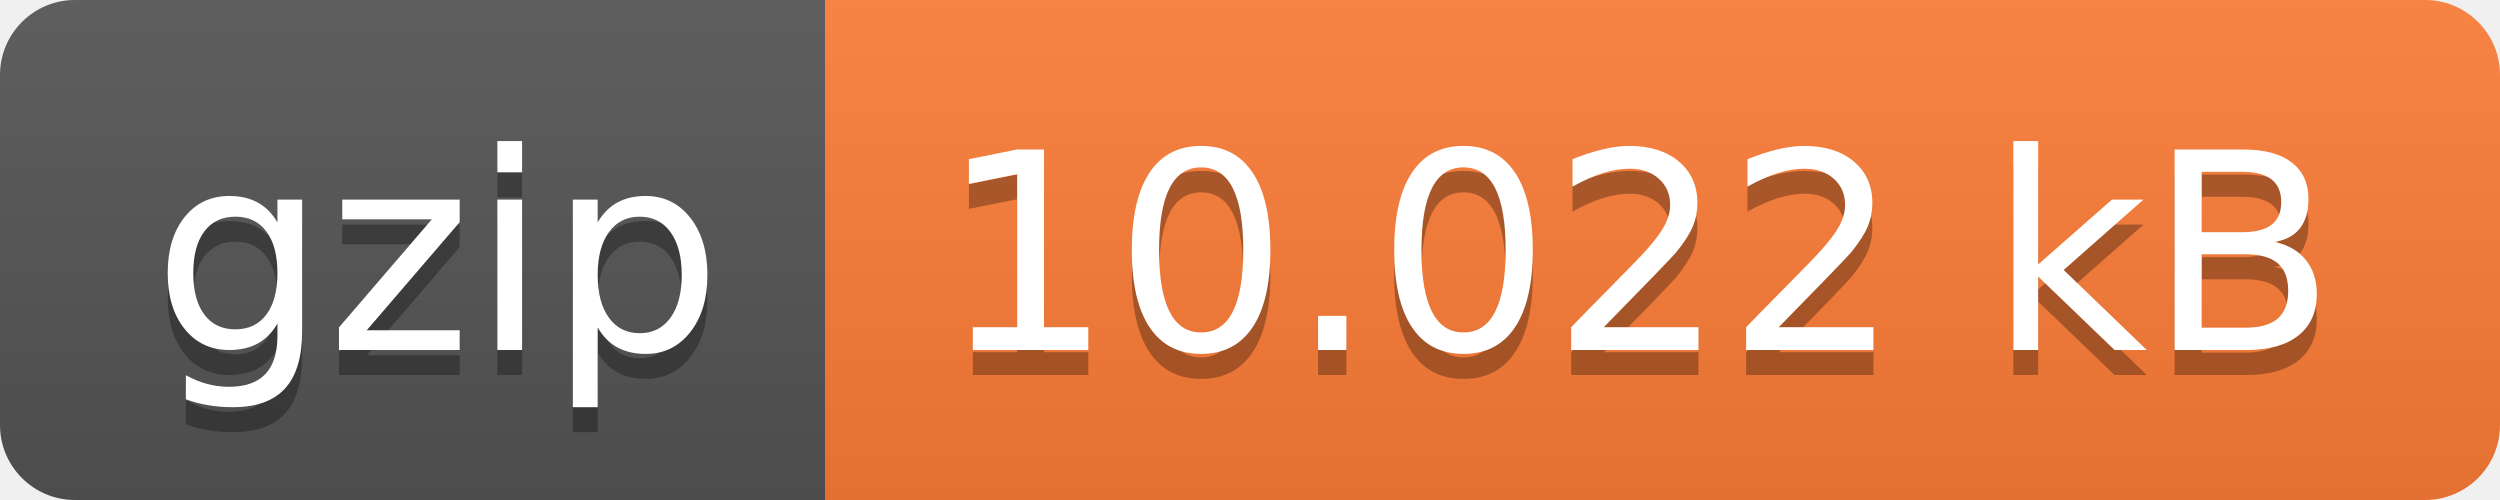
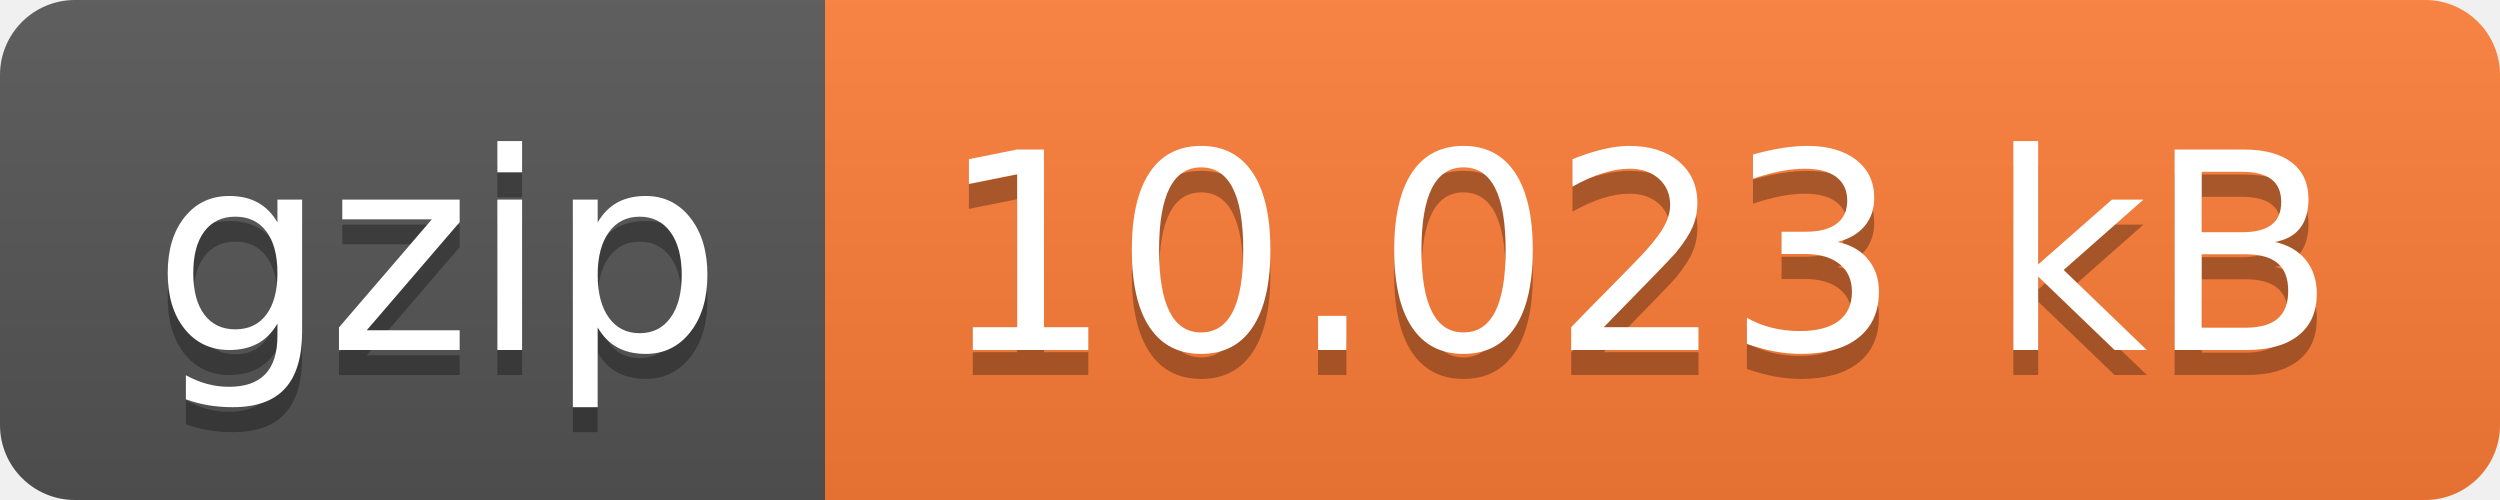
- <svg xmlns="http://www.w3.org/2000/svg" width="100" height="20" role="img" aria-label="gzip: 10.022 kB">
+ <svg xmlns="http://www.w3.org/2000/svg" width="100" height="20" role="img" aria-label="gzip: 10.023 kB">
  <linearGradient id="s" x2="0" y2="100%">
    <stop offset="0" stop-color="#bbb" stop-opacity=".1" />
    <stop offset="1" stop-opacity=".1" />
  </linearGradient>
  <clipPath id="r">
    <rect width="100" height="20" rx="3" fill="#fff" />
  </clipPath>
  <g clip-path="url(#r)">
    <rect width="33" height="20" fill="#555" />
    <rect x="33" width="67" height="20" fill="#fe7d37" />
    <rect width="100" height="20" fill="url(#s)" />
  </g>
  <g fill="#fff" text-anchor="middle" font-family="Verdana,Geneva,DejaVu Sans,sans-serif" text-rendering="geometricPrecision" font-size="110">
    <text aria-hidden="true" x="175" y="150" fill="#010101" fill-opacity=".3" transform="scale(.1)" textLength="230">gzip</text>
    <text x="175" y="140" transform="scale(.1)" fill="#fff" textLength="230">gzip</text>
-     <text aria-hidden="true" x="655" y="150" fill="#010101" fill-opacity=".3" transform="scale(.1)" textLength="570">10.022 kB</text>
-     <text x="655" y="140" transform="scale(.1)" fill="#fff" textLength="570">10.022 kB</text>
+     <text aria-hidden="true" x="655" y="150" fill="#010101" fill-opacity=".3" transform="scale(.1)" textLength="570">10.023 kB</text>
+     <text x="655" y="140" transform="scale(.1)" fill="#fff" textLength="570">10.023 kB</text>
  </g>
</svg>
